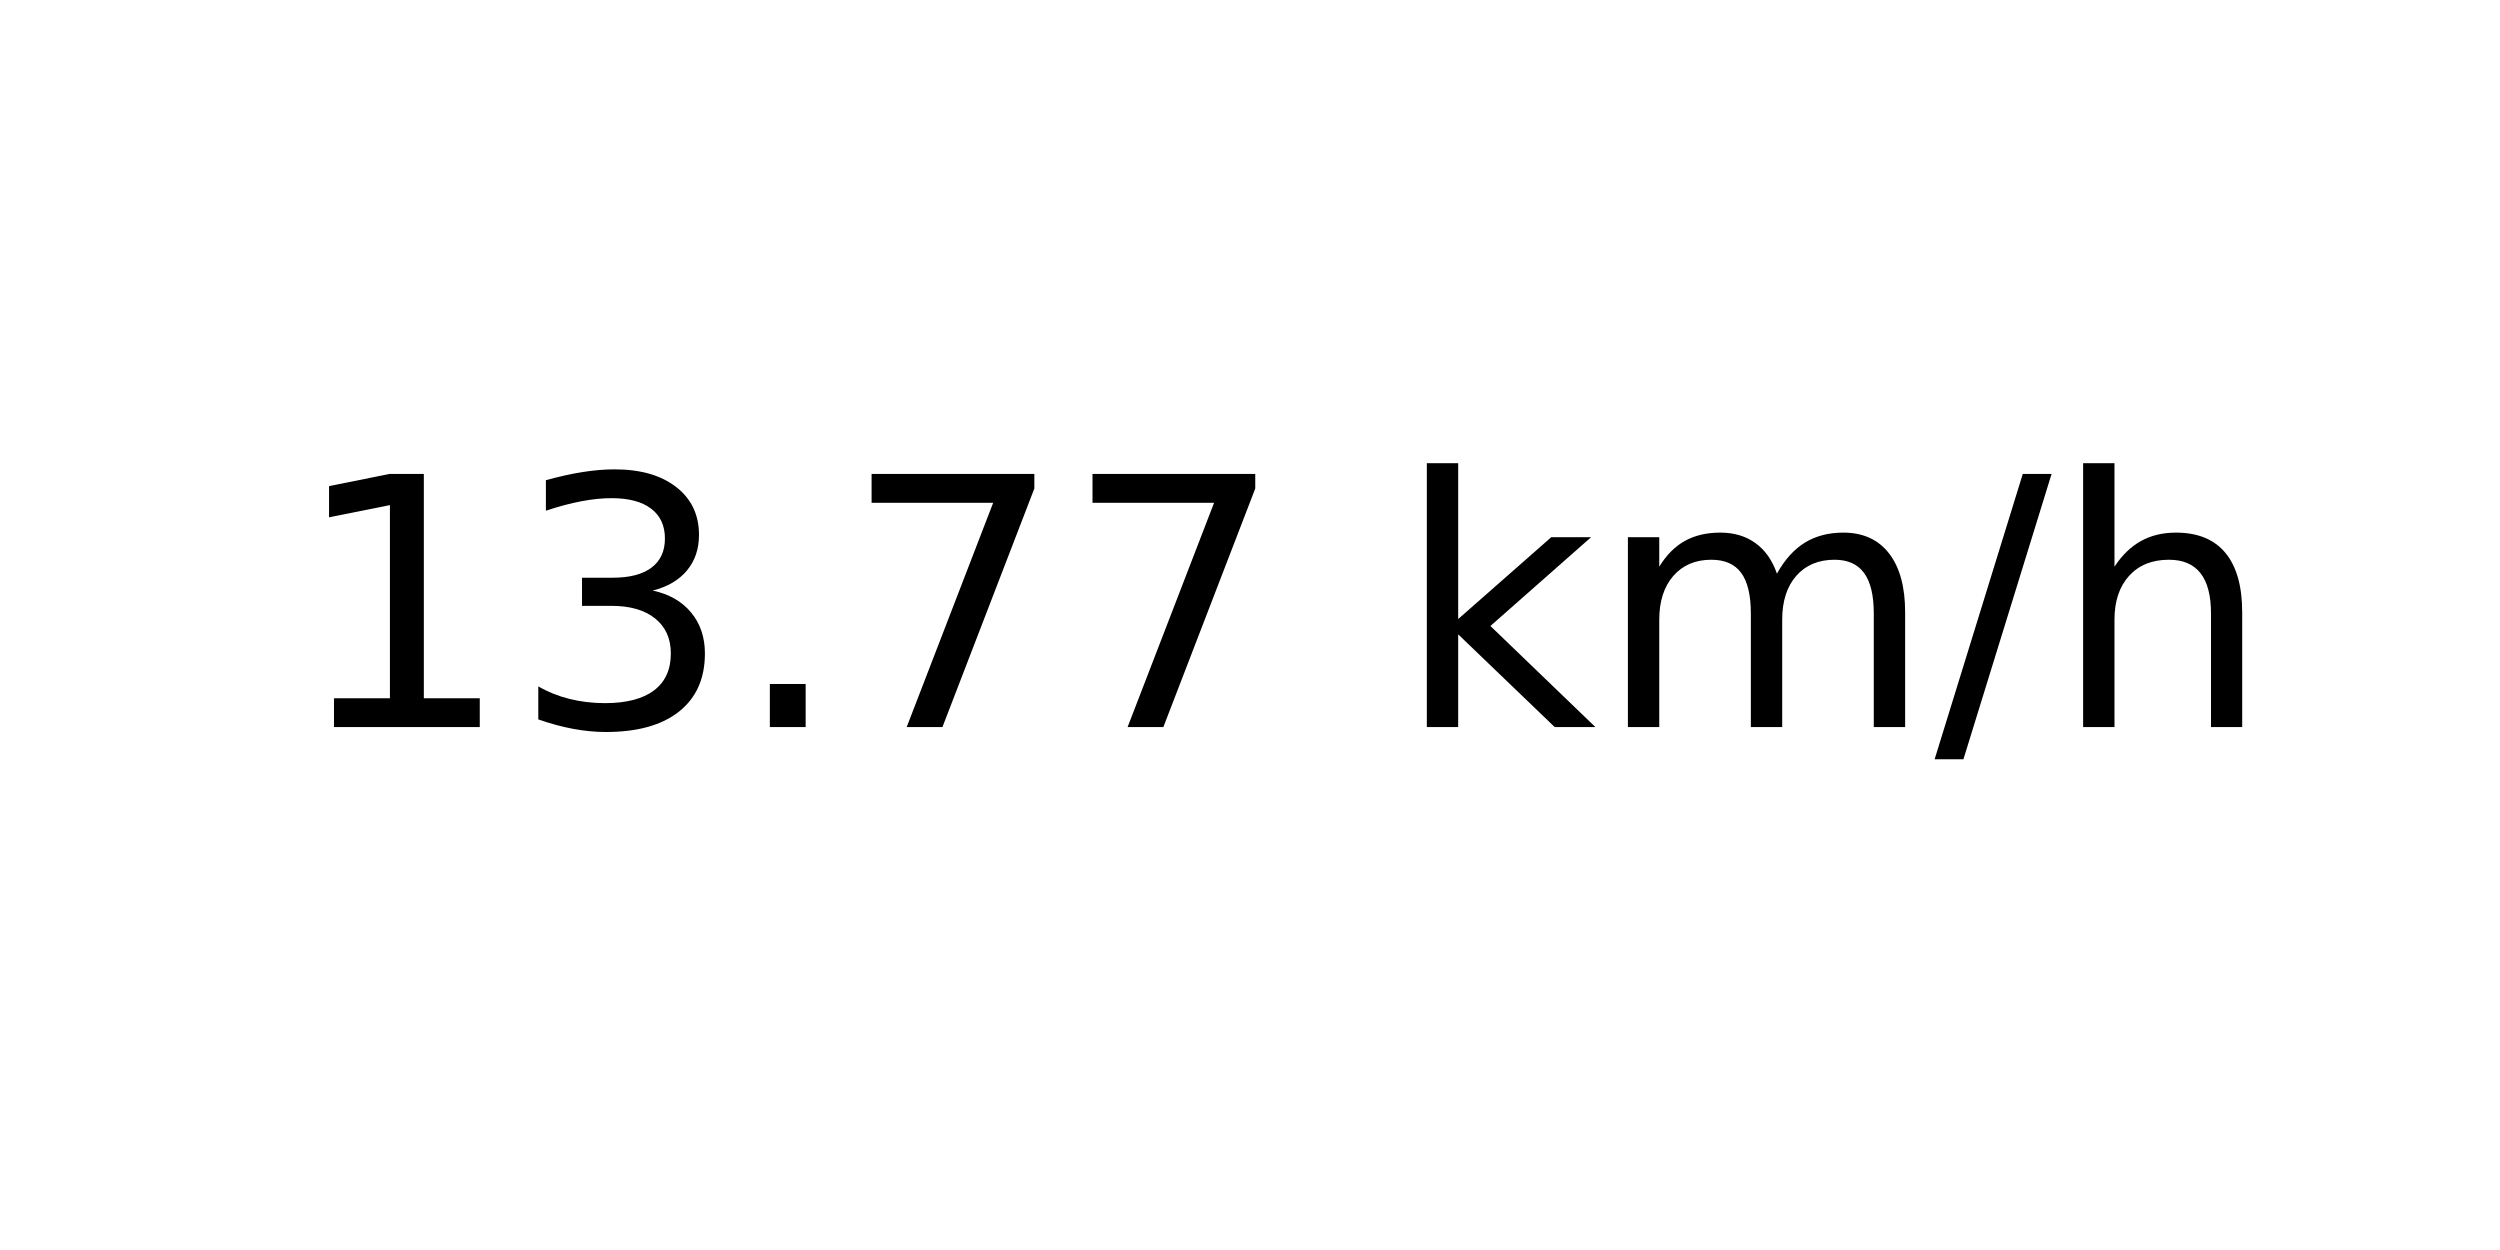
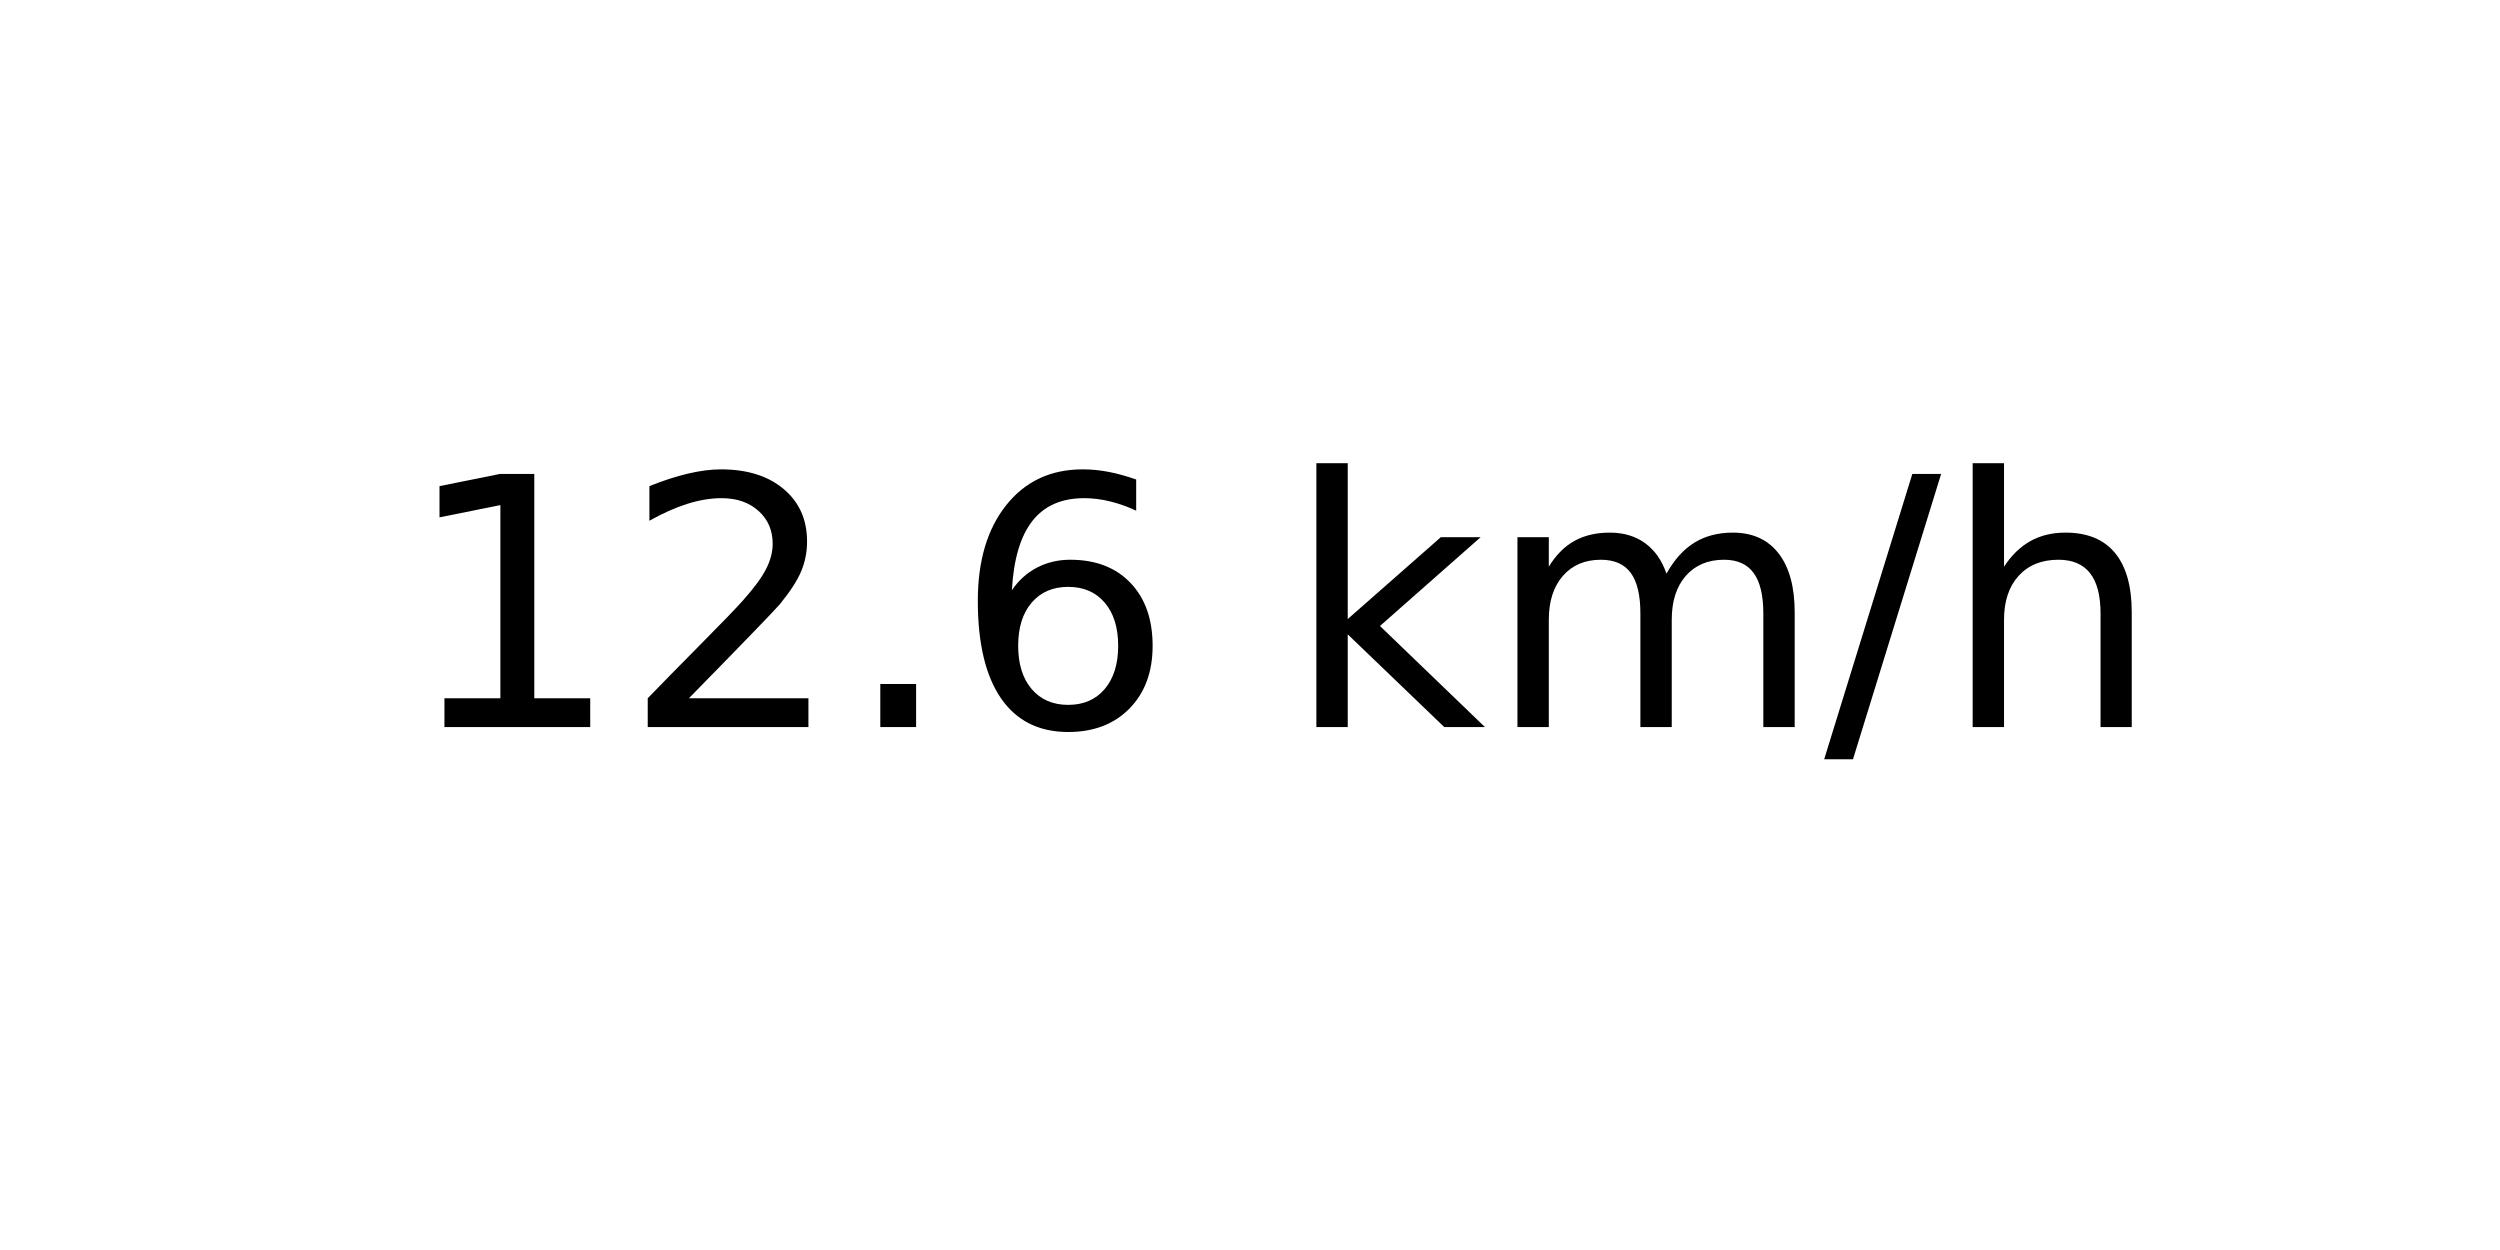
<svg xmlns="http://www.w3.org/2000/svg" xmlns:xlink="http://www.w3.org/1999/xlink" width="72pt" height="36pt" viewBox="0 0 72 36" version="1.1">
  <defs>
    <style type="text/css">*{stroke-linejoin: round; stroke-linecap: butt}</style>
  </defs>
  <g id="figure_1">
    <g id="axes_1">
      <g id="text_1">
-         <g transform="translate(8.378125 20.93937) scale(0.1 -0.1)">
+         <g transform="translate(11.55937 20.93937) scale(0.1 -0.1)">
          <defs>
            <path id="DejaVuSans-31" d="M 794 531  L 1825 531  L 1825 4091  L 703 3866  L 703 4441  L 1819 4666  L 2450 4666  L 2450 531  L 3481 531  L 3481 0  L 794 0  L 794 531  z " transform="scale(0.015625)" />
-             <path id="DejaVuSans-33" d="M 2597 2516  Q 3050 2419 3304 2112  Q 3559 1806 3559 1356  Q 3559 666 3084 287  Q 2609 -91 1734 -91  Q 1441 -91 1130 -33  Q 819 25 488 141  L 488 750  Q 750 597 1062 519  Q 1375 441 1716 441  Q 2309 441 2620 675  Q 2931 909 2931 1356  Q 2931 1769 2642 2001  Q 2353 2234 1838 2234  L 1294 2234  L 1294 2753  L 1863 2753  Q 2328 2753 2575 2939  Q 2822 3125 2822 3475  Q 2822 3834 2567 4026  Q 2313 4219 1838 4219  Q 1578 4219 1281 4162  Q 984 4106 628 3988  L 628 4550  Q 988 4650 1302 4700  Q 1616 4750 1894 4750  Q 2613 4750 3031 4423  Q 3450 4097 3450 3541  Q 3450 3153 3228 2886  Q 3006 2619 2597 2516  z " transform="scale(0.015625)" />
+             <path id="DejaVuSans-32" d="M 1228 531  L 3431 531  L 3431 0  L 469 0  L 469 531  Q 828 903 1448 1529  Q 2069 2156 2228 2338  Q 2531 2678 2651 2914  Q 2772 3150 2772 3378  Q 2772 3750 2511 3984  Q 2250 4219 1831 4219  Q 1534 4219 1204 4116  Q 875 4013 500 3803  L 500 4441  Q 881 4594 1212 4672  Q 1544 4750 1819 4750  Q 2544 4750 2975 4387  Q 3406 4025 3406 3419  Q 3406 3131 3298 2873  Q 3191 2616 2906 2266  Q 2828 2175 2409 1742  Q 1991 1309 1228 531  z " transform="scale(0.015625)" />
            <path id="DejaVuSans-2e" d="M 684 794  L 1344 794  L 1344 0  L 684 0  L 684 794  z " transform="scale(0.015625)" />
-             <path id="DejaVuSans-37" d="M 525 4666  L 3525 4666  L 3525 4397  L 1831 0  L 1172 0  L 2766 4134  L 525 4134  L 525 4666  z " transform="scale(0.015625)" />
+             <path id="DejaVuSans-36" d="M 2113 2584  Q 1688 2584 1439 2293  Q 1191 2003 1191 1497  Q 1191 994 1439 701  Q 1688 409 2113 409  Q 2538 409 2786 701  Q 3034 994 3034 1497  Q 3034 2003 2786 2293  Q 2538 2584 2113 2584  z M 3366 4563  L 3366 3988  Q 3128 4100 2886 4159  Q 2644 4219 2406 4219  Q 1781 4219 1451 3797  Q 1122 3375 1075 2522  Q 1259 2794 1537 2939  Q 1816 3084 2150 3084  Q 2853 3084 3261 2657  Q 3669 2231 3669 1497  Q 3669 778 3244 343  Q 2819 -91 2113 -91  Q 1303 -91 875 529  Q 447 1150 447 2328  Q 447 3434 972 4092  Q 1497 4750 2381 4750  Q 2619 4750 2861 4703  Q 3103 4656 3366 4563  z " transform="scale(0.015625)" />
            <path id="DejaVuSans-20" transform="scale(0.015625)" />
            <path id="DejaVuSans-6b" d="M 581 4863  L 1159 4863  L 1159 1991  L 2875 3500  L 3609 3500  L 1753 1863  L 3688 0  L 2938 0  L 1159 1709  L 1159 0  L 581 0  L 581 4863  z " transform="scale(0.015625)" />
            <path id="DejaVuSans-6d" d="M 3328 2828  Q 3544 3216 3844 3400  Q 4144 3584 4550 3584  Q 5097 3584 5394 3201  Q 5691 2819 5691 2113  L 5691 0  L 5113 0  L 5113 2094  Q 5113 2597 4934 2840  Q 4756 3084 4391 3084  Q 3944 3084 3684 2787  Q 3425 2491 3425 1978  L 3425 0  L 2847 0  L 2847 2094  Q 2847 2600 2669 2842  Q 2491 3084 2119 3084  Q 1678 3084 1418 2786  Q 1159 2488 1159 1978  L 1159 0  L 581 0  L 581 3500  L 1159 3500  L 1159 2956  Q 1356 3278 1631 3431  Q 1906 3584 2284 3584  Q 2666 3584 2933 3390  Q 3200 3197 3328 2828  z " transform="scale(0.015625)" />
            <path id="DejaVuSans-2f" d="M 1625 4666  L 2156 4666  L 531 -594  L 0 -594  L 1625 4666  z " transform="scale(0.015625)" />
            <path id="DejaVuSans-68" d="M 3513 2113  L 3513 0  L 2938 0  L 2938 2094  Q 2938 2591 2744 2837  Q 2550 3084 2163 3084  Q 1697 3084 1428 2787  Q 1159 2491 1159 1978  L 1159 0  L 581 0  L 581 4863  L 1159 4863  L 1159 2956  Q 1366 3272 1645 3428  Q 1925 3584 2291 3584  Q 2894 3584 3203 3211  Q 3513 2838 3513 2113  z " transform="scale(0.015625)" />
          </defs>
          <use xlink:href="#DejaVuSans-31" />
-           <use xlink:href="#DejaVuSans-33" x="63.623" />
+           <use xlink:href="#DejaVuSans-32" x="63.623" />
          <use xlink:href="#DejaVuSans-2e" x="127.246" />
-           <use xlink:href="#DejaVuSans-37" x="159.033" />
-           <use xlink:href="#DejaVuSans-37" x="222.656" />
-           <use xlink:href="#DejaVuSans-20" x="286.279" />
-           <use xlink:href="#DejaVuSans-6b" x="318.066" />
-           <use xlink:href="#DejaVuSans-6d" x="375.977" />
-           <use xlink:href="#DejaVuSans-2f" x="473.389" />
-           <use xlink:href="#DejaVuSans-68" x="507.08" />
+           <use xlink:href="#DejaVuSans-36" x="159.033" />
+           <use xlink:href="#DejaVuSans-20" x="222.656" />
+           <use xlink:href="#DejaVuSans-6b" x="254.443" />
+           <use xlink:href="#DejaVuSans-6d" x="312.354" />
+           <use xlink:href="#DejaVuSans-2f" x="409.766" />
+           <use xlink:href="#DejaVuSans-68" x="443.457" />
        </g>
      </g>
    </g>
  </g>
</svg>
